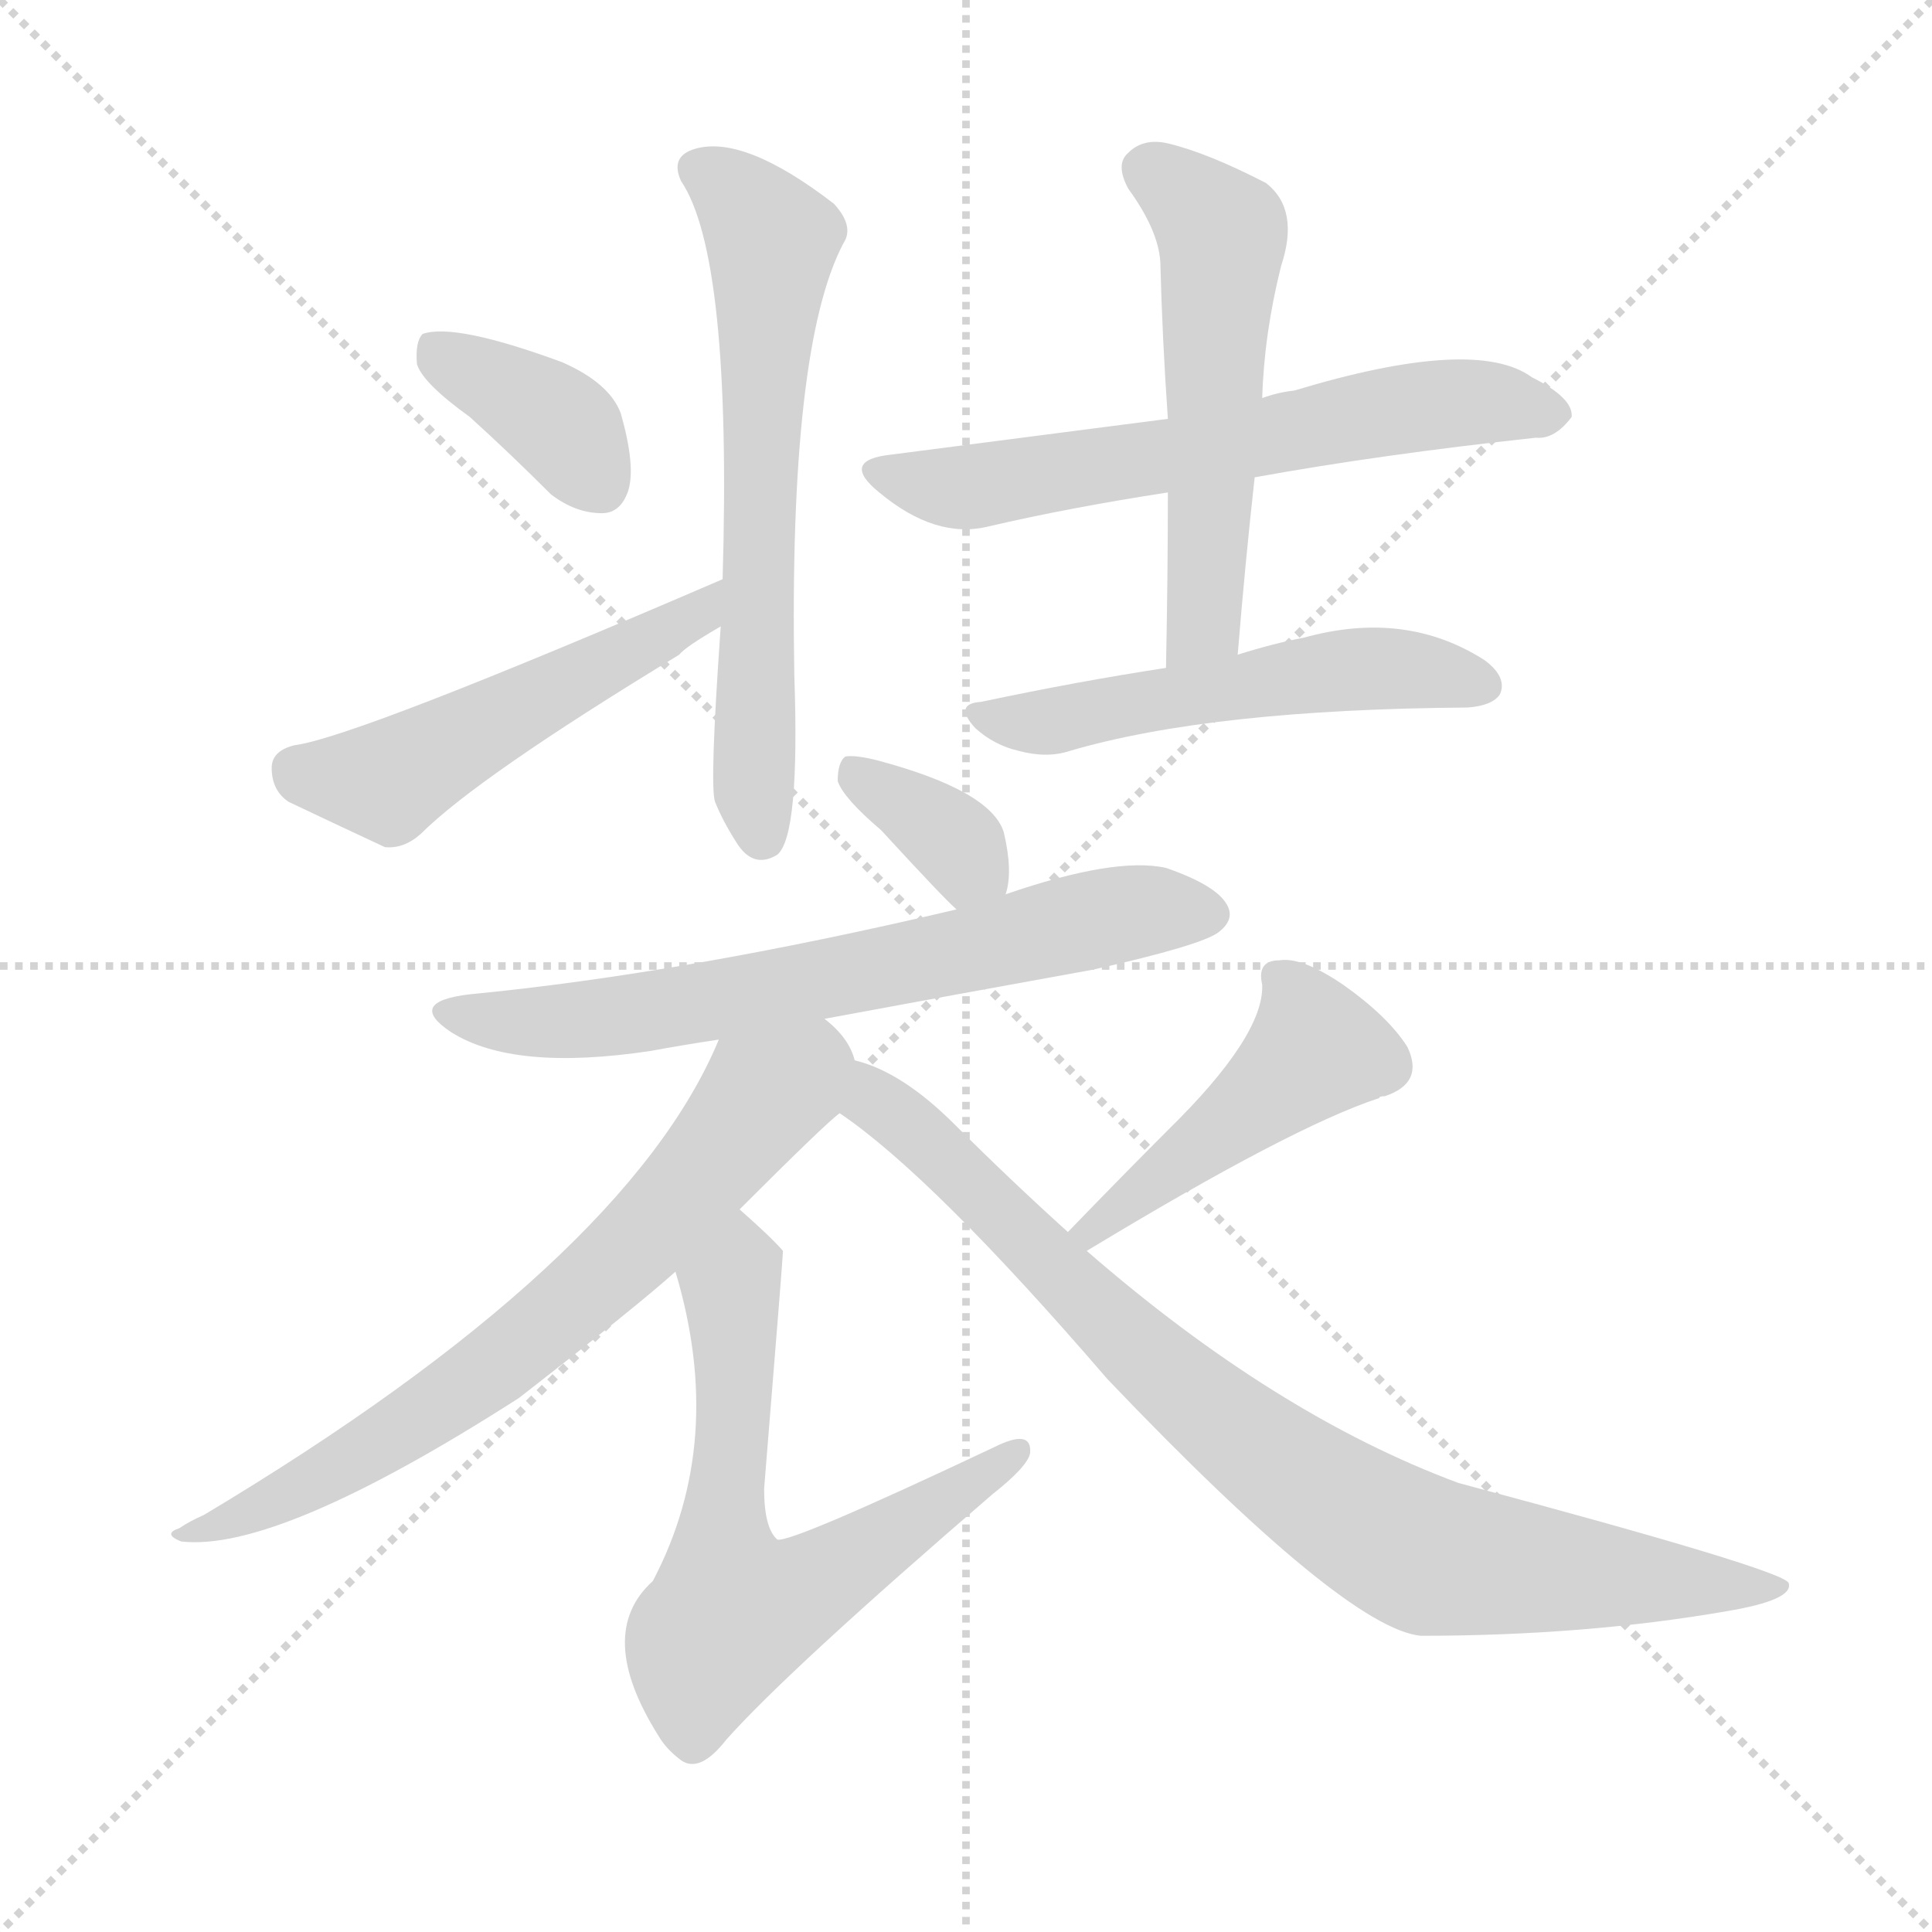
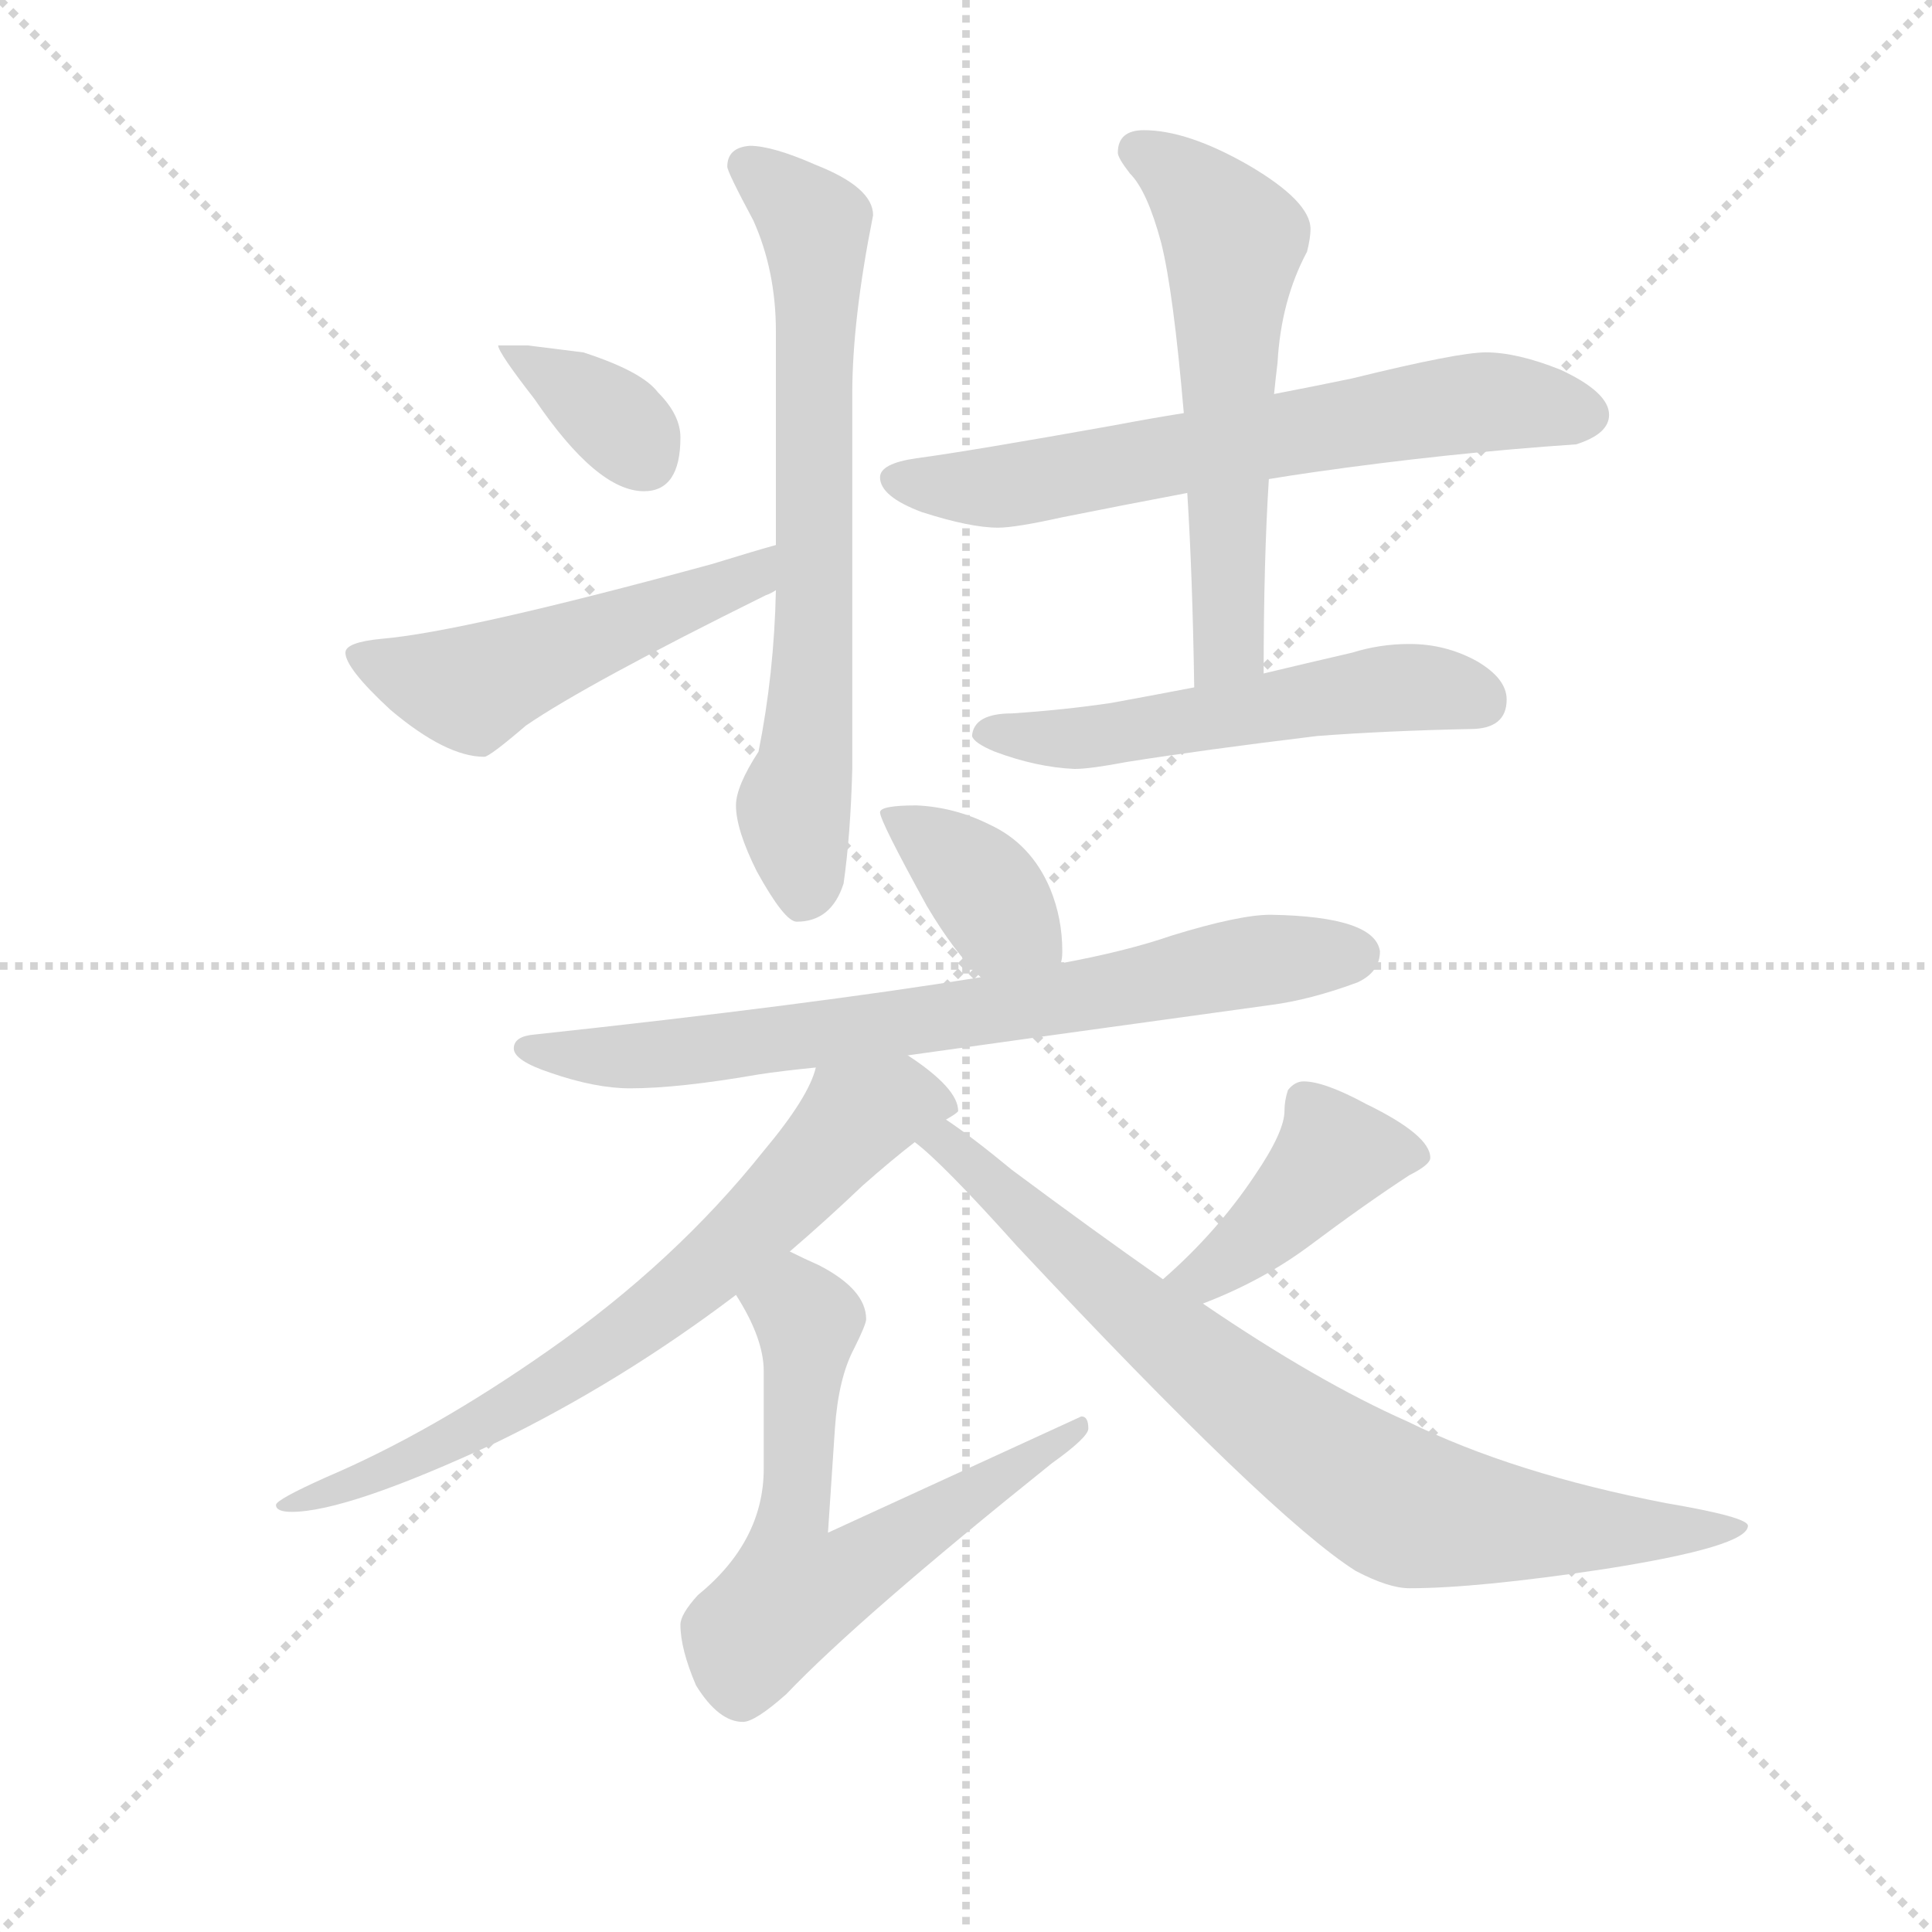
<svg xmlns="http://www.w3.org/2000/svg" version="1.1" viewBox="0 0 1024 1024">
  <g stroke="lightgray" stroke-dasharray="1,1" stroke-width="1" transform="scale(4, 4)">
    <line x1="0" y1="0" x2="256" y2="256" />
    <line x1="256" y1="0" x2="0" y2="256" />
    <line x1="128" y1="0" x2="128" y2="256" />
    <line x1="0" y1="128" x2="256" y2="128" />
  </g>
-   <g transform="scale(1, -1) translate(0, -900)">
+   <g transform="scale(0.92, -0.92) translate(60, -830)">
    <style type="text/css">
      
        @keyframes keyframes0 {
          from {
            stroke: blue;
-             stroke-dashoffset: 375;
+             stroke-dashoffset: 361;
+             stroke-width: 128;
+           }
+           54% {
+             animation-timing-function: step-end;
+             stroke: blue;
+             stroke-dashoffset: 0;
+             stroke-width: 128;
+           }
+           to {
+             stroke: black;
+             stroke-width: 1024;
+           }
+         }
+         #make-me-a-hanzi-animation-0 {
+           animation: keyframes0 0.544s both;
+           animation-delay: 0s;
+           animation-timing-function: linear;
+         }
+       
+         @keyframes keyframes1 {
+           from {
+             stroke: blue;
+             stroke-dashoffset: 515;
+             stroke-width: 128;
+           }
+           63% {
+             animation-timing-function: step-end;
+             stroke: blue;
+             stroke-dashoffset: 0;
+             stroke-width: 128;
+           }
+           to {
+             stroke: black;
+             stroke-width: 1024;
+           }
+         }
+         #make-me-a-hanzi-animation-1 {
+           animation: keyframes1 0.669s both;
+           animation-delay: 0.544s;
+           animation-timing-function: linear;
+         }
+       
+         @keyframes keyframes2 {
+           from {
+             stroke: blue;
+             stroke-dashoffset: 699;
+             stroke-width: 128;
+           }
+           69% {
+             animation-timing-function: step-end;
+             stroke: blue;
+             stroke-dashoffset: 0;
+             stroke-width: 128;
+           }
+           to {
+             stroke: black;
+             stroke-width: 1024;
+           }
+         }
+         #make-me-a-hanzi-animation-2 {
+           animation: keyframes2 0.819s both;
+           animation-delay: 1.213s;
+           animation-timing-function: linear;
+         }
+       
+         @keyframes keyframes3 {
+           from {
+             stroke: blue;
+             stroke-dashoffset: 659;
+             stroke-width: 128;
+           }
+           68% {
+             animation-timing-function: step-end;
+             stroke: blue;
+             stroke-dashoffset: 0;
+             stroke-width: 128;
+           }
+           to {
+             stroke: black;
+             stroke-width: 1024;
+           }
+         }
+         #make-me-a-hanzi-animation-3 {
+           animation: keyframes3 0.786s both;
+           animation-delay: 2.032s;
+           animation-timing-function: linear;
+         }
+       
+         @keyframes keyframes4 {
+           from {
+             stroke: blue;
+             stroke-dashoffset: 586;
+             stroke-width: 128;
+           }
+           66% {
+             animation-timing-function: step-end;
+             stroke: blue;
+             stroke-dashoffset: 0;
+             stroke-width: 128;
+           }
+           to {
+             stroke: black;
+             stroke-width: 1024;
+           }
+         }
+         #make-me-a-hanzi-animation-4 {
+           animation: keyframes4 0.727s both;
+           animation-delay: 2.818s;
+           animation-timing-function: linear;
+         }
+       
+         @keyframes keyframes5 {
+           from {
+             stroke: blue;
+             stroke-dashoffset: 540;
+             stroke-width: 128;
+           }
+           64% {
+             animation-timing-function: step-end;
+             stroke: blue;
+             stroke-dashoffset: 0;
+             stroke-width: 128;
+           }
+           to {
+             stroke: black;
+             stroke-width: 1024;
+           }
+         }
+         #make-me-a-hanzi-animation-5 {
+           animation: keyframes5 0.689s both;
+           animation-delay: 3.545s;
+           animation-timing-function: linear;
+         }
+       
+         @keyframes keyframes6 {
+           from {
+             stroke: blue;
+             stroke-dashoffset: 378;
            stroke-width: 128;
          }
          55% {
            animation-timing-function: step-end;
            stroke: blue;
            stroke-dashoffset: 0;
            stroke-width: 128;
          }
          to {
            stroke: black;
            stroke-width: 1024;
          }
        }
-         #make-me-a-hanzi-animation-0 {
-           animation: keyframes0 0.555s both;
-           animation-delay: 0s;
-           animation-timing-function: linear;
-         }
-       
-         @keyframes keyframes1 {
-           from {
-             stroke: blue;
-             stroke-dashoffset: 504;
-             stroke-width: 128;
-           }
-           62% {
-             animation-timing-function: step-end;
-             stroke: blue;
-             stroke-dashoffset: 0;
-             stroke-width: 128;
-           }
-           to {
-             stroke: black;
-             stroke-width: 1024;
-           }
-         }
-         #make-me-a-hanzi-animation-1 {
-           animation: keyframes1 0.66s both;
-           animation-delay: 0.555s;
-           animation-timing-function: linear;
-         }
-       
-         @keyframes keyframes2 {
-           from {
-             stroke: blue;
-             stroke-dashoffset: 627;
-             stroke-width: 128;
-           }
-           67% {
-             animation-timing-function: step-end;
-             stroke: blue;
-             stroke-dashoffset: 0;
-             stroke-width: 128;
-           }
-           to {
-             stroke: black;
-             stroke-width: 1024;
-           }
-         }
-         #make-me-a-hanzi-animation-2 {
-           animation: keyframes2 0.76s both;
-           animation-delay: 1.215s;
-           animation-timing-function: linear;
-         }
-       
-         @keyframes keyframes3 {
-           from {
-             stroke: blue;
-             stroke-dashoffset: 617;
-             stroke-width: 128;
-           }
-           67% {
-             animation-timing-function: step-end;
-             stroke: blue;
-             stroke-dashoffset: 0;
-             stroke-width: 128;
-           }
-           to {
-             stroke: black;
-             stroke-width: 1024;
-           }
-         }
-         #make-me-a-hanzi-animation-3 {
-           animation: keyframes3 0.752s both;
-           animation-delay: 1.976s;
-           animation-timing-function: linear;
-         }
-       
-         @keyframes keyframes4 {
-           from {
-             stroke: blue;
-             stroke-dashoffset: 533;
-             stroke-width: 128;
-           }
-           63% {
-             animation-timing-function: step-end;
-             stroke: blue;
-             stroke-dashoffset: 0;
-             stroke-width: 128;
-           }
-           to {
-             stroke: black;
-             stroke-width: 1024;
-           }
-         }
-         #make-me-a-hanzi-animation-4 {
-           animation: keyframes4 0.684s both;
-           animation-delay: 2.728s;
-           animation-timing-function: linear;
-         }
-       
-         @keyframes keyframes5 {
-           from {
-             stroke: blue;
-             stroke-dashoffset: 518;
-             stroke-width: 128;
-           }
-           63% {
-             animation-timing-function: step-end;
-             stroke: blue;
-             stroke-dashoffset: 0;
-             stroke-width: 128;
-           }
-           to {
-             stroke: black;
-             stroke-width: 1024;
-           }
-         }
-         #make-me-a-hanzi-animation-5 {
-           animation: keyframes5 0.672s both;
-           animation-delay: 3.411s;
-           animation-timing-function: linear;
-         }
-       
-         @keyframes keyframes6 {
-           from {
-             stroke: blue;
-             stroke-dashoffset: 351;
-             stroke-width: 128;
-           }
-           53% {
-             animation-timing-function: step-end;
-             stroke: blue;
-             stroke-dashoffset: 0;
-             stroke-width: 128;
-           }
-           to {
-             stroke: black;
-             stroke-width: 1024;
-           }
-         }
        #make-me-a-hanzi-animation-6 {
-           animation: keyframes6 0.536s both;
-           animation-delay: 4.083s;
+           animation: keyframes6 0.558s both;
+           animation-delay: 4.234s;
          animation-timing-function: linear;
        }
      
        @keyframes keyframes7 {
          from {
            stroke: blue;
-             stroke-dashoffset: 659;
-             stroke-width: 128;
-           }
-           68% {
+             stroke-dashoffset: 739;
+             stroke-width: 128;
+           }
+           71% {
            animation-timing-function: step-end;
            stroke: blue;
            stroke-dashoffset: 0;
            stroke-width: 128;
          }
          to {
            stroke: black;
            stroke-width: 1024;
          }
        }
        #make-me-a-hanzi-animation-7 {
-           animation: keyframes7 0.786s both;
-           animation-delay: 4.619s;
+           animation: keyframes7 0.851s both;
+           animation-delay: 4.792s;
          animation-timing-function: linear;
        }
      
        @keyframes keyframes8 {
          from {
            stroke: blue;
-             stroke-dashoffset: 682;
-             stroke-width: 128;
-           }
-           69% {
+             stroke-dashoffset: 714;
+             stroke-width: 128;
+           }
+           70% {
            animation-timing-function: step-end;
            stroke: blue;
            stroke-dashoffset: 0;
            stroke-width: 128;
          }
          to {
            stroke: black;
            stroke-width: 1024;
          }
        }
        #make-me-a-hanzi-animation-8 {
-           animation: keyframes8 0.805s both;
-           animation-delay: 5.405s;
+           animation: keyframes8 0.831s both;
+           animation-delay: 5.643s;
          animation-timing-function: linear;
        }
      
        @keyframes keyframes9 {
          from {
            stroke: blue;
            stroke-dashoffset: 634;
            stroke-width: 128;
          }
          67% {
            animation-timing-function: step-end;
            stroke: blue;
            stroke-dashoffset: 0;
            stroke-width: 128;
          }
          to {
            stroke: black;
            stroke-width: 1024;
          }
        }
        #make-me-a-hanzi-animation-9 {
          animation: keyframes9 0.766s both;
-           animation-delay: 6.21s;
+           animation-delay: 6.474s;
          animation-timing-function: linear;
        }
      
        @keyframes keyframes10 {
          from {
            stroke: blue;
-             stroke-dashoffset: 452;
-             stroke-width: 128;
-           }
-           60% {
+             stroke-dashoffset: 420;
+             stroke-width: 128;
+           }
+           58% {
            animation-timing-function: step-end;
            stroke: blue;
            stroke-dashoffset: 0;
            stroke-width: 128;
          }
          to {
            stroke: black;
            stroke-width: 1024;
          }
        }
        #make-me-a-hanzi-animation-10 {
-           animation: keyframes10 0.618s both;
-           animation-delay: 6.976s;
+           animation: keyframes10 0.592s both;
+           animation-delay: 7.24s;
          animation-timing-function: linear;
        }
      
        @keyframes keyframes11 {
          from {
            stroke: blue;
-             stroke-dashoffset: 839;
-             stroke-width: 128;
-           }
-           73% {
+             stroke-dashoffset: 802;
+             stroke-width: 128;
+           }
+           72% {
            animation-timing-function: step-end;
            stroke: blue;
            stroke-dashoffset: 0;
            stroke-width: 128;
          }
          to {
            stroke: black;
            stroke-width: 1024;
          }
        }
        #make-me-a-hanzi-animation-11 {
-           animation: keyframes11 0.933s both;
-           animation-delay: 7.594s;
+           animation: keyframes11 0.903s both;
+           animation-delay: 7.832s;
          animation-timing-function: linear;
        }
      
    </style>
-     <path d="M 249 679 Q 270 660 292 638 Q 305 628 319 628 Q 329 628 333 640 Q 337 653 329 681 Q 323 697 298 708 Q 241 729 224 723 Q 220 719 221 707 Q 224 697 249 679 Z" fill="lightgray" />
-     <path d="M 383 593 Q 188 509 156 505 Q 144 502 144 493 Q 144 481 153 475 Q 174 465 204 451 Q 214 450 223 458 Q 253 488 360 553 Q 363 557 382 568 C 408 583 411 605 383 593 Z" fill="lightgray" />
-     <path d="M 382 568 Q 376 483 379 475 Q 383 465 390 454 Q 399 439 412 447 Q 424 457 421 542 Q 418 716 447 771 Q 453 780 442 792 Q 394 829 368 821 Q 355 817 361 804 Q 388 764 383 593 L 382 568 Z" fill="lightgray" />
-     <path d="M 665 647 Q 731 659 814 668 Q 824 667 833 679 Q 834 689 812 700 Q 782 722 686 693 Q 677 692 669 689 L 619 678 Q 565 671 472 659 Q 445 656 466 639 Q 496 614 524 621 Q 567 631 619 639 L 665 647 Z" fill="lightgray" />
-     <path d="M 656 553 Q 660 602 665 647 L 669 689 Q 670 723 679 759 Q 689 789 671 803 Q 640 819 619 824 Q 606 827 598 819 Q 591 813 598 800 Q 614 778 615 761 Q 616 721 619 678 L 619 639 Q 619 596 618 546 C 617 516 654 523 656 553 Z" fill="lightgray" />
-     <path d="M 618 546 Q 572 539 520 528 Q 505 527 517 514 Q 527 505 540 502 Q 555 498 567 502 Q 642 524 778 525 Q 791 526 795 532 Q 799 541 787 550 Q 745 577 691 562 Q 675 559 656 553 L 618 546 Z" fill="lightgray" />
-     <path d="M 533 426 Q 537 438 532 459 Q 525 481 465 497 Q 453 500 448 499 Q 444 496 444 486 Q 447 477 467 460 Q 501 423 507 418 C 526 400 526 400 533 426 Z" fill="lightgray" />
-     <path d="M 437 360 Q 507 373 579 386 Q 637 399 646 406 Q 655 413 650 421 Q 644 431 618 440 Q 591 446 533 426 L 507 418 Q 363 384 249 373 Q 215 369 239 353 Q 272 332 345 343 Q 361 346 381 349 L 437 360 Z" fill="lightgray" />
-     <path d="M 453 338 Q 450 350 437 360 C 416 381 393 376 381 349 Q 332 231 108 97 Q 101 94 95 90 Q 86 87 96 83 Q 147 77 275 159 Q 338 208 358 226 L 392 259 Q 437 304 445 310 C 460 324 460 324 453 338 Z" fill="lightgray" />
-     <path d="M 358 226 Q 385 136 346 62 Q 315 34 349 -20 Q 353 -27 361 -33 Q 371 -40 385 -22 Q 418 15 526 108 Q 545 123 546 130 Q 547 143 527 133 Q 419 82 412 84 Q 405 90 405 111 Q 415 234 415 237 Q 409 244 392 259 C 370 279 350 255 358 226 Z" fill="lightgray" />
-     <path d="M 576 237 Q 685 303 731 318 Q 731 319 734 319 Q 755 326 746 345 Q 736 361 712 378 Q 690 393 678 391 Q 666 391 669 378 Q 670 351 619 301 Q 595 277 566 247 C 545 225 550 221 576 237 Z" fill="lightgray" />
-     <path d="M 566 247 Q 535 275 506 304 Q 478 332 453 338 C 425 349 421 328 445 310 Q 494 277 587 169 Q 713 37 753 33 Q 840 33 915 46 Q 951 52 948 61 Q 945 68 773 114 Q 676 150 576 237 L 566 247 Z" fill="lightgray" />
+     <path d="M 244 631 L 227 631 Q 227 627 248 600 Q 284 547 311 547 Q 332 547 332 578 Q 332 591 319 604 Q 310 616 276 627 L 244 631 Z" fill="lightgray" />
+     <path d="M 387 516 Q 376 513 350 505 Q 207 466 160 462 Q 139 460 139 454 Q 139 445 165 421 Q 197 394 219 394 Q 222 394 243 412 Q 278 436 381 487 Q 384 488 387 490 C 414 503 416 524 387 516 Z" fill="lightgray" />
+     <path d="M 372 746 Q 359 745 359 734 Q 359 731 374 703 Q 387 674 387 639 L 387 516 L 387 490 Q 386 442 377 397 Q 364 377 364 366 Q 364 352 376 328 Q 392 299 399 299 Q 419 299 426 321 Q 430 349 431 387 L 431 603 Q 431 646 443 706 Q 443 722 410 735 Q 385 746 372 746 Z" fill="lightgray" />
+     <path d="M 796 627 Q 780 627 719 612 Q 700 608 674 603 L 622 592 Q 603 589 582 585 Q 498 570 468 566 Q 447 563 447 555 Q 447 544 471 535 Q 499 526 515 526 Q 525 526 552 532 Q 587 539 624 546 L 671 554 Q 683 556 697 558 Q 774 569 848 574 Q 867 580 867 591 Q 867 604 839 617 Q 814 627 796 627 Z" fill="lightgray" />
+     <path d="M 674 603 Q 675 613 676 621 Q 678 657 693 685 Q 695 693 695 698 Q 695 714 659 735 Q 624 755 599 755 Q 584 755 584 742 Q 584 739 591 730 Q 601 720 609 690 Q 616 662 622 592 L 624 546 Q 627 499 628 434 C 629 404 668 412 668 442 Q 668 507 671 554 L 674 603 Z" fill="lightgray" />
+     <path d="M 628 434 Q 602 429 580 425 Q 553 421 523 419 Q 501 419 500 406 Q 501 402 513 397 Q 537 388 559 387 Q 568 387 589 391 Q 633 398 699 406 Q 739 409 787 410 Q 808 410 808 427 Q 808 439 791 449 Q 773 459 752 459 Q 735 459 719 454 Q 693 448 668 442 L 628 434 Z" fill="lightgray" />
+     <path d="M 468 366 Q 447 366 447 362 Q 447 357 474 308 Q 490 281 505 267 C 526 246 545 246 551 275 Q 552 277 552 282 Q 552 301 545 318 Q 534 344 510 355 Q 490 365 468 366 Z" fill="lightgray" />
+     <path d="M 505 267 Q 406 251 248 234 Q 236 233 236 226 Q 236 219 257 212 Q 283 203 303 203 Q 331 203 377 211 Q 390 213 410 215 L 463 222 Q 541 233 672 251 Q 695 254 722 264 Q 735 270 735 282 Q 732 302 672 303 Q 654 303 615 291 Q 589 282 551 275 L 505 267 Z" fill="lightgray" />
+     <path d="M 410 215 Q 406 198 380 167 Q 329 103 256 52 Q 189 5 128 -21 Q 99 -34 99 -37 Q 99 -41 108 -41 Q 140 -41 226 -1 Q 298 34 364 84 L 395 109 Q 416 127 437 147 Q 454 162 467 172 L 485 185 Q 492 189 492 190 Q 492 203 463 222 C 439 239 421 243 410 215 Z" fill="lightgray" />
+     <path d="M 364 84 Q 380 59 380 40 L 380 -16 Q 380 -58 342 -89 Q 332 -100 332 -106 Q 332 -120 341 -141 Q 354 -162 368 -162 Q 375 -162 393 -146 Q 435 -102 546 -13 Q 567 2 567 7 Q 567 14 563 14 L 417 -53 L 421 7 Q 423 36 432 53 Q 439 67 439 70 Q 439 87 412 101 Q 403 105 395 109 C 368 122 349 110 364 84 Z" fill="lightgray" />
+     <path d="M 633 79 Q 667 92 694 112 Q 726 136 752 153 Q 764 159 764 163 Q 764 176 727 194 Q 703 207 691 207 Q 686 207 682 202 Q 680 196 680 190 Q 680 178 663 153 Q 641 120 610 93 C 588 73 605 68 633 79 Z" fill="lightgray" />
+     <path d="M 467 172 Q 483 160 526 112 Q 672 -44 721 -75 Q 740 -85 752 -85 Q 791 -85 864 -74 Q 947 -61 947 -49 Q 947 -44 900 -36 Q 812 -19 751 11 Q 699 34 633 79 L 610 93 Q 570 121 523 156 Q 500 175 485 185 C 461 202 444 192 467 172 Z" fill="lightgray" />
    <clipPath id="make-me-a-hanzi-clip-0">
-       <path d="M 249 679 Q 270 660 292 638 Q 305 628 319 628 Q 329 628 333 640 Q 337 653 329 681 Q 323 697 298 708 Q 241 729 224 723 Q 220 719 221 707 Q 224 697 249 679 Z" />
-     </clipPath>
-     <path clip-path="url(#make-me-a-hanzi-clip-0)" d="M 229 717 L 292 679 L 319 643" fill="none" id="make-me-a-hanzi-animation-0" stroke-dasharray="247 494" stroke-linecap="round" />
+       <path d="M 244 631 L 227 631 Q 227 627 248 600 Q 284 547 311 547 Q 332 547 332 578 Q 332 591 319 604 Q 310 616 276 627 L 244 631 Z" />
+     </clipPath>
+     <path clip-path="url(#make-me-a-hanzi-clip-0)" d="M 231 630 L 293 589 L 312 565" fill="none" id="make-me-a-hanzi-animation-0" stroke-dasharray="233 466" stroke-linecap="round" />
    <clipPath id="make-me-a-hanzi-clip-1">
-       <path d="M 383 593 Q 188 509 156 505 Q 144 502 144 493 Q 144 481 153 475 Q 174 465 204 451 Q 214 450 223 458 Q 253 488 360 553 Q 363 557 382 568 C 408 583 411 605 383 593 Z" />
-     </clipPath>
-     <path clip-path="url(#make-me-a-hanzi-clip-1)" d="M 157 492 L 206 486 L 369 573 L 371 587" fill="none" id="make-me-a-hanzi-animation-1" stroke-dasharray="376 752" stroke-linecap="round" />
+       <path d="M 387 516 Q 376 513 350 505 Q 207 466 160 462 Q 139 460 139 454 Q 139 445 165 421 Q 197 394 219 394 Q 222 394 243 412 Q 278 436 381 487 Q 384 488 387 490 C 414 503 416 524 387 516 Z" />
+     </clipPath>
+     <path clip-path="url(#make-me-a-hanzi-clip-1)" d="M 146 452 L 211 433 L 366 493 L 384 510" fill="none" id="make-me-a-hanzi-animation-1" stroke-dasharray="387 774" stroke-linecap="round" />
    <clipPath id="make-me-a-hanzi-clip-2">
-       <path d="M 382 568 Q 376 483 379 475 Q 383 465 390 454 Q 399 439 412 447 Q 424 457 421 542 Q 418 716 447 771 Q 453 780 442 792 Q 394 829 368 821 Q 355 817 361 804 Q 388 764 383 593 L 382 568 Z" />
-     </clipPath>
-     <path clip-path="url(#make-me-a-hanzi-clip-2)" d="M 370 810 L 393 793 L 409 771 L 400 604 L 404 456" fill="none" id="make-me-a-hanzi-animation-2" stroke-dasharray="499 998" stroke-linecap="round" />
+       <path d="M 372 746 Q 359 745 359 734 Q 359 731 374 703 Q 387 674 387 639 L 387 516 L 387 490 Q 386 442 377 397 Q 364 377 364 366 Q 364 352 376 328 Q 392 299 399 299 Q 419 299 426 321 Q 430 349 431 387 L 431 603 Q 431 646 443 706 Q 443 722 410 735 Q 385 746 372 746 Z" />
+     </clipPath>
+     <path clip-path="url(#make-me-a-hanzi-clip-2)" d="M 369 735 L 410 700 L 409 456 L 405 395 L 397 365 L 403 312" fill="none" id="make-me-a-hanzi-animation-2" stroke-dasharray="571 1142" stroke-linecap="round" />
    <clipPath id="make-me-a-hanzi-clip-3">
-       <path d="M 665 647 Q 731 659 814 668 Q 824 667 833 679 Q 834 689 812 700 Q 782 722 686 693 Q 677 692 669 689 L 619 678 Q 565 671 472 659 Q 445 656 466 639 Q 496 614 524 621 Q 567 631 619 639 L 665 647 Z" />
-     </clipPath>
-     <path clip-path="url(#make-me-a-hanzi-clip-3)" d="M 467 650 L 506 641 L 759 686 L 823 681" fill="none" id="make-me-a-hanzi-animation-3" stroke-dasharray="489 978" stroke-linecap="round" />
+       <path d="M 796 627 Q 780 627 719 612 Q 700 608 674 603 L 622 592 Q 603 589 582 585 Q 498 570 468 566 Q 447 563 447 555 Q 447 544 471 535 Q 499 526 515 526 Q 525 526 552 532 Q 587 539 624 546 L 671 554 Q 683 556 697 558 Q 774 569 848 574 Q 867 580 867 591 Q 867 604 839 617 Q 814 627 796 627 Z" />
+     </clipPath>
+     <path clip-path="url(#make-me-a-hanzi-clip-3)" d="M 456 553 L 517 550 L 786 598 L 854 591" fill="none" id="make-me-a-hanzi-animation-3" stroke-dasharray="531 1062" stroke-linecap="round" />
    <clipPath id="make-me-a-hanzi-clip-4">
-       <path d="M 656 553 Q 660 602 665 647 L 669 689 Q 670 723 679 759 Q 689 789 671 803 Q 640 819 619 824 Q 606 827 598 819 Q 591 813 598 800 Q 614 778 615 761 Q 616 721 619 678 L 619 639 Q 619 596 618 546 C 617 516 654 523 656 553 Z" />
-     </clipPath>
-     <path clip-path="url(#make-me-a-hanzi-clip-4)" d="M 609 810 L 647 774 L 639 579 L 623 554" fill="none" id="make-me-a-hanzi-animation-4" stroke-dasharray="405 810" stroke-linecap="round" />
+       <path d="M 674 603 Q 675 613 676 621 Q 678 657 693 685 Q 695 693 695 698 Q 695 714 659 735 Q 624 755 599 755 Q 584 755 584 742 Q 584 739 591 730 Q 601 720 609 690 Q 616 662 622 592 L 624 546 Q 627 499 628 434 C 629 404 668 412 668 442 Q 668 507 671 554 L 674 603 Z" />
+     </clipPath>
+     <path clip-path="url(#make-me-a-hanzi-clip-4)" d="M 596 743 L 625 723 L 651 692 L 648 466 L 633 442" fill="none" id="make-me-a-hanzi-animation-4" stroke-dasharray="458 916" stroke-linecap="round" />
    <clipPath id="make-me-a-hanzi-clip-5">
-       <path d="M 618 546 Q 572 539 520 528 Q 505 527 517 514 Q 527 505 540 502 Q 555 498 567 502 Q 642 524 778 525 Q 791 526 795 532 Q 799 541 787 550 Q 745 577 691 562 Q 675 559 656 553 L 618 546 Z" />
-     </clipPath>
-     <path clip-path="url(#make-me-a-hanzi-clip-5)" d="M 528 519 L 558 518 L 728 546 L 787 537" fill="none" id="make-me-a-hanzi-animation-5" stroke-dasharray="390 780" stroke-linecap="round" />
+       <path d="M 628 434 Q 602 429 580 425 Q 553 421 523 419 Q 501 419 500 406 Q 501 402 513 397 Q 537 388 559 387 Q 568 387 589 391 Q 633 398 699 406 Q 739 409 787 410 Q 808 410 808 427 Q 808 439 791 449 Q 773 459 752 459 Q 735 459 719 454 Q 693 448 668 442 L 628 434 Z" />
+     </clipPath>
+     <path clip-path="url(#make-me-a-hanzi-clip-5)" d="M 510 406 L 576 406 L 747 434 L 791 427" fill="none" id="make-me-a-hanzi-animation-5" stroke-dasharray="412 824" stroke-linecap="round" />
    <clipPath id="make-me-a-hanzi-clip-6">
-       <path d="M 533 426 Q 537 438 532 459 Q 525 481 465 497 Q 453 500 448 499 Q 444 496 444 486 Q 447 477 467 460 Q 501 423 507 418 C 526 400 526 400 533 426 Z" />
-     </clipPath>
-     <path clip-path="url(#make-me-a-hanzi-clip-6)" d="M 451 491 L 500 460 L 510 448 L 511 427" fill="none" id="make-me-a-hanzi-animation-6" stroke-dasharray="223 446" stroke-linecap="round" />
+       <path d="M 468 366 Q 447 366 447 362 Q 447 357 474 308 Q 490 281 505 267 C 526 246 545 246 551 275 Q 552 277 552 282 Q 552 301 545 318 Q 534 344 510 355 Q 490 365 468 366 Z" />
+     </clipPath>
+     <path clip-path="url(#make-me-a-hanzi-clip-6)" d="M 451 360 L 484 340 L 542 280" fill="none" id="make-me-a-hanzi-animation-6" stroke-dasharray="250 500" stroke-linecap="round" />
    <clipPath id="make-me-a-hanzi-clip-7">
-       <path d="M 437 360 Q 507 373 579 386 Q 637 399 646 406 Q 655 413 650 421 Q 644 431 618 440 Q 591 446 533 426 L 507 418 Q 363 384 249 373 Q 215 369 239 353 Q 272 332 345 343 Q 361 346 381 349 L 437 360 Z" />
-     </clipPath>
-     <path clip-path="url(#make-me-a-hanzi-clip-7)" d="M 241 364 L 284 358 L 333 361 L 593 416 L 638 416" fill="none" id="make-me-a-hanzi-animation-7" stroke-dasharray="531 1062" stroke-linecap="round" />
+       <path d="M 505 267 Q 406 251 248 234 Q 236 233 236 226 Q 236 219 257 212 Q 283 203 303 203 Q 331 203 377 211 Q 390 213 410 215 L 463 222 Q 541 233 672 251 Q 695 254 722 264 Q 735 270 735 282 Q 732 302 672 303 Q 654 303 615 291 Q 589 282 551 275 L 505 267 Z" />
+     </clipPath>
+     <path clip-path="url(#make-me-a-hanzi-clip-7)" d="M 244 227 L 269 221 L 320 222 L 559 255 L 647 274 L 722 280" fill="none" id="make-me-a-hanzi-animation-7" stroke-dasharray="611 1222" stroke-linecap="round" />
    <clipPath id="make-me-a-hanzi-clip-8">
-       <path d="M 453 338 Q 450 350 437 360 C 416 381 393 376 381 349 Q 332 231 108 97 Q 101 94 95 90 Q 86 87 96 83 Q 147 77 275 159 Q 338 208 358 226 L 392 259 Q 437 304 445 310 C 460 324 460 324 453 338 Z" />
-     </clipPath>
-     <path clip-path="url(#make-me-a-hanzi-clip-8)" d="M 433 345 L 357 261 L 271 182 L 189 127 L 100 87" fill="none" id="make-me-a-hanzi-animation-8" stroke-dasharray="554 1108" stroke-linecap="round" />
+       <path d="M 410 215 Q 406 198 380 167 Q 329 103 256 52 Q 189 5 128 -21 Q 99 -34 99 -37 Q 99 -41 108 -41 Q 140 -41 226 -1 Q 298 34 364 84 L 395 109 Q 416 127 437 147 Q 454 162 467 172 L 485 185 Q 492 189 492 190 Q 492 203 463 222 C 439 239 421 243 410 215 Z" />
+     </clipPath>
+     <path clip-path="url(#make-me-a-hanzi-clip-8)" d="M 485 193 L 457 196 L 432 185 L 345 96 L 263 36 L 211 4 L 104 -39" fill="none" id="make-me-a-hanzi-animation-8" stroke-dasharray="586 1172" stroke-linecap="round" />
    <clipPath id="make-me-a-hanzi-clip-9">
-       <path d="M 358 226 Q 385 136 346 62 Q 315 34 349 -20 Q 353 -27 361 -33 Q 371 -40 385 -22 Q 418 15 526 108 Q 545 123 546 130 Q 547 143 527 133 Q 419 82 412 84 Q 405 90 405 111 Q 415 234 415 237 Q 409 244 392 259 C 370 279 350 255 358 226 Z" />
-     </clipPath>
-     <path clip-path="url(#make-me-a-hanzi-clip-9)" d="M 393 246 L 387 218 L 390 154 L 383 90 L 390 45 L 427 58 L 496 105 L 510 108 L 517 121 L 528 120 L 537 129" fill="none" id="make-me-a-hanzi-animation-9" stroke-dasharray="506 1012" stroke-linecap="round" />
+       <path d="M 364 84 Q 380 59 380 40 L 380 -16 Q 380 -58 342 -89 Q 332 -100 332 -106 Q 332 -120 341 -141 Q 354 -162 368 -162 Q 375 -162 393 -146 Q 435 -102 546 -13 Q 567 2 567 7 Q 567 14 563 14 L 417 -53 L 421 7 Q 423 36 432 53 Q 439 67 439 70 Q 439 87 412 101 Q 403 105 395 109 C 368 122 349 110 364 84 Z" />
+     </clipPath>
+     <path clip-path="url(#make-me-a-hanzi-clip-9)" d="M 376 80 L 394 79 L 404 71 L 394 -58 L 397 -87 L 423 -80 L 551 -3 L 559 7" fill="none" id="make-me-a-hanzi-animation-9" stroke-dasharray="506 1012" stroke-linecap="round" />
    <clipPath id="make-me-a-hanzi-clip-10">
-       <path d="M 576 237 Q 685 303 731 318 Q 731 319 734 319 Q 755 326 746 345 Q 736 361 712 378 Q 690 393 678 391 Q 666 391 669 378 Q 670 351 619 301 Q 595 277 566 247 C 545 225 550 221 576 237 Z" />
-     </clipPath>
-     <path clip-path="url(#make-me-a-hanzi-clip-10)" d="M 682 379 L 698 344 L 589 258 L 583 247 L 577 248" fill="none" id="make-me-a-hanzi-animation-10" stroke-dasharray="324 648" stroke-linecap="round" />
+       <path d="M 633 79 Q 667 92 694 112 Q 726 136 752 153 Q 764 159 764 163 Q 764 176 727 194 Q 703 207 691 207 Q 686 207 682 202 Q 680 196 680 190 Q 680 178 663 153 Q 641 120 610 93 C 588 73 605 68 633 79 Z" />
+     </clipPath>
+     <path clip-path="url(#make-me-a-hanzi-clip-10)" d="M 754 163 L 709 165 L 646 103 L 635 95 L 618 94" fill="none" id="make-me-a-hanzi-animation-10" stroke-dasharray="292 584" stroke-linecap="round" />
    <clipPath id="make-me-a-hanzi-clip-11">
-       <path d="M 566 247 Q 535 275 506 304 Q 478 332 453 338 C 425 349 421 328 445 310 Q 494 277 587 169 Q 713 37 753 33 Q 840 33 915 46 Q 951 52 948 61 Q 945 68 773 114 Q 676 150 576 237 L 566 247 Z" />
-     </clipPath>
-     <path clip-path="url(#make-me-a-hanzi-clip-11)" d="M 457 329 L 612 175 L 665 132 L 748 79 L 820 67 L 945 59" fill="none" id="make-me-a-hanzi-animation-11" stroke-dasharray="711 1422" stroke-linecap="round" />
+       <path d="M 467 172 Q 483 160 526 112 Q 672 -44 721 -75 Q 740 -85 752 -85 Q 791 -85 864 -74 Q 947 -61 947 -49 Q 947 -44 900 -36 Q 812 -19 751 11 Q 699 34 633 79 L 610 93 Q 570 121 523 156 Q 500 175 485 185 C 461 202 444 192 467 172 Z" />
+     </clipPath>
+     <path clip-path="url(#make-me-a-hanzi-clip-11)" d="M 473 173 L 486 171 L 631 44 L 746 -37 L 874 -53 L 944 -50" fill="none" id="make-me-a-hanzi-animation-11" stroke-dasharray="674 1348" stroke-linecap="round" />
  </g>
</svg>
